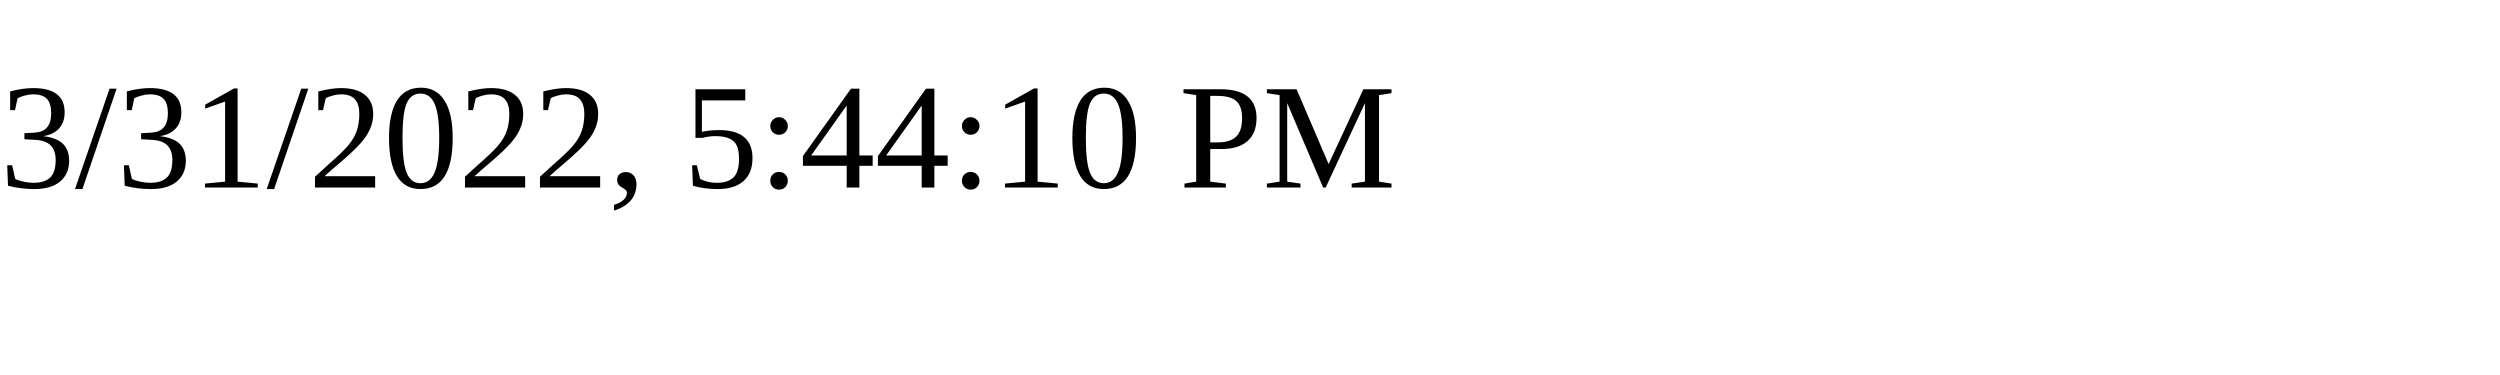
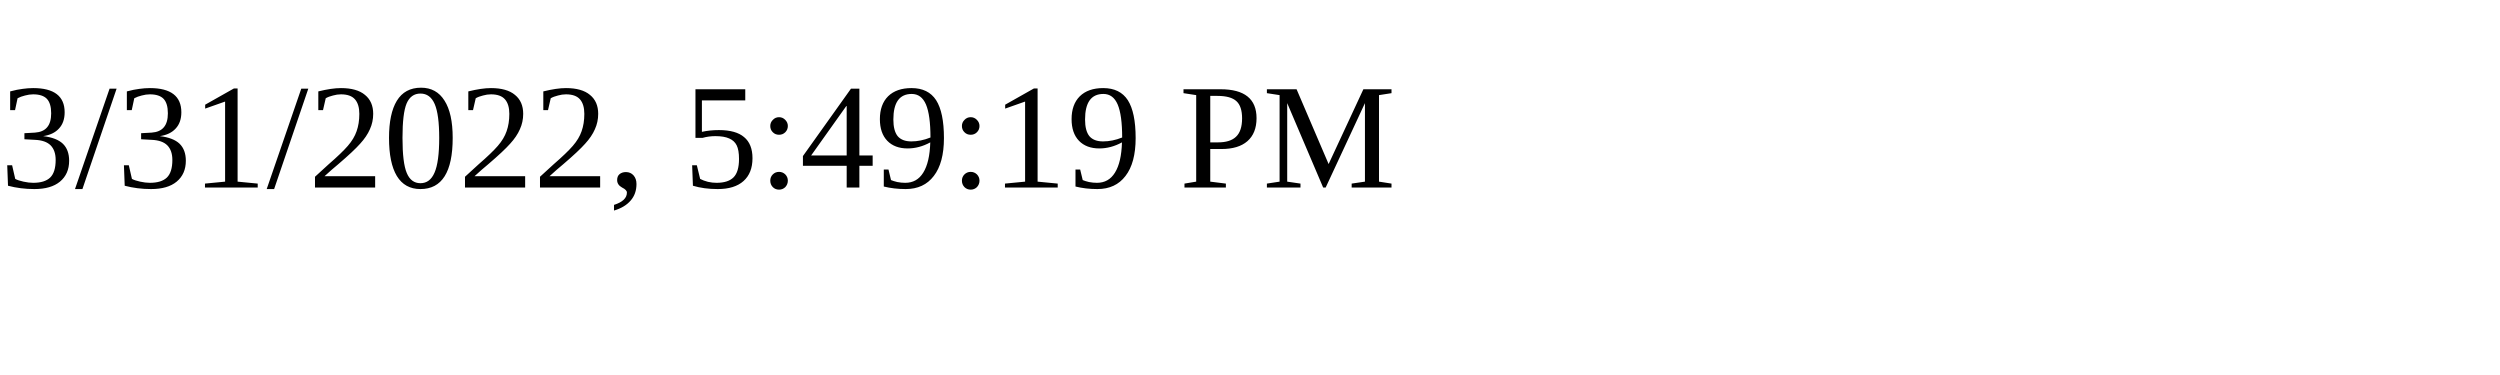
<svg xmlns="http://www.w3.org/2000/svg" height="30" width="200">
-   <text x="0" y="15">3/31/2022, 5:44:10 PM</text>
+   <text x="0" y="15">3/31/2022, 5:49:19 PM</text>
</svg>
